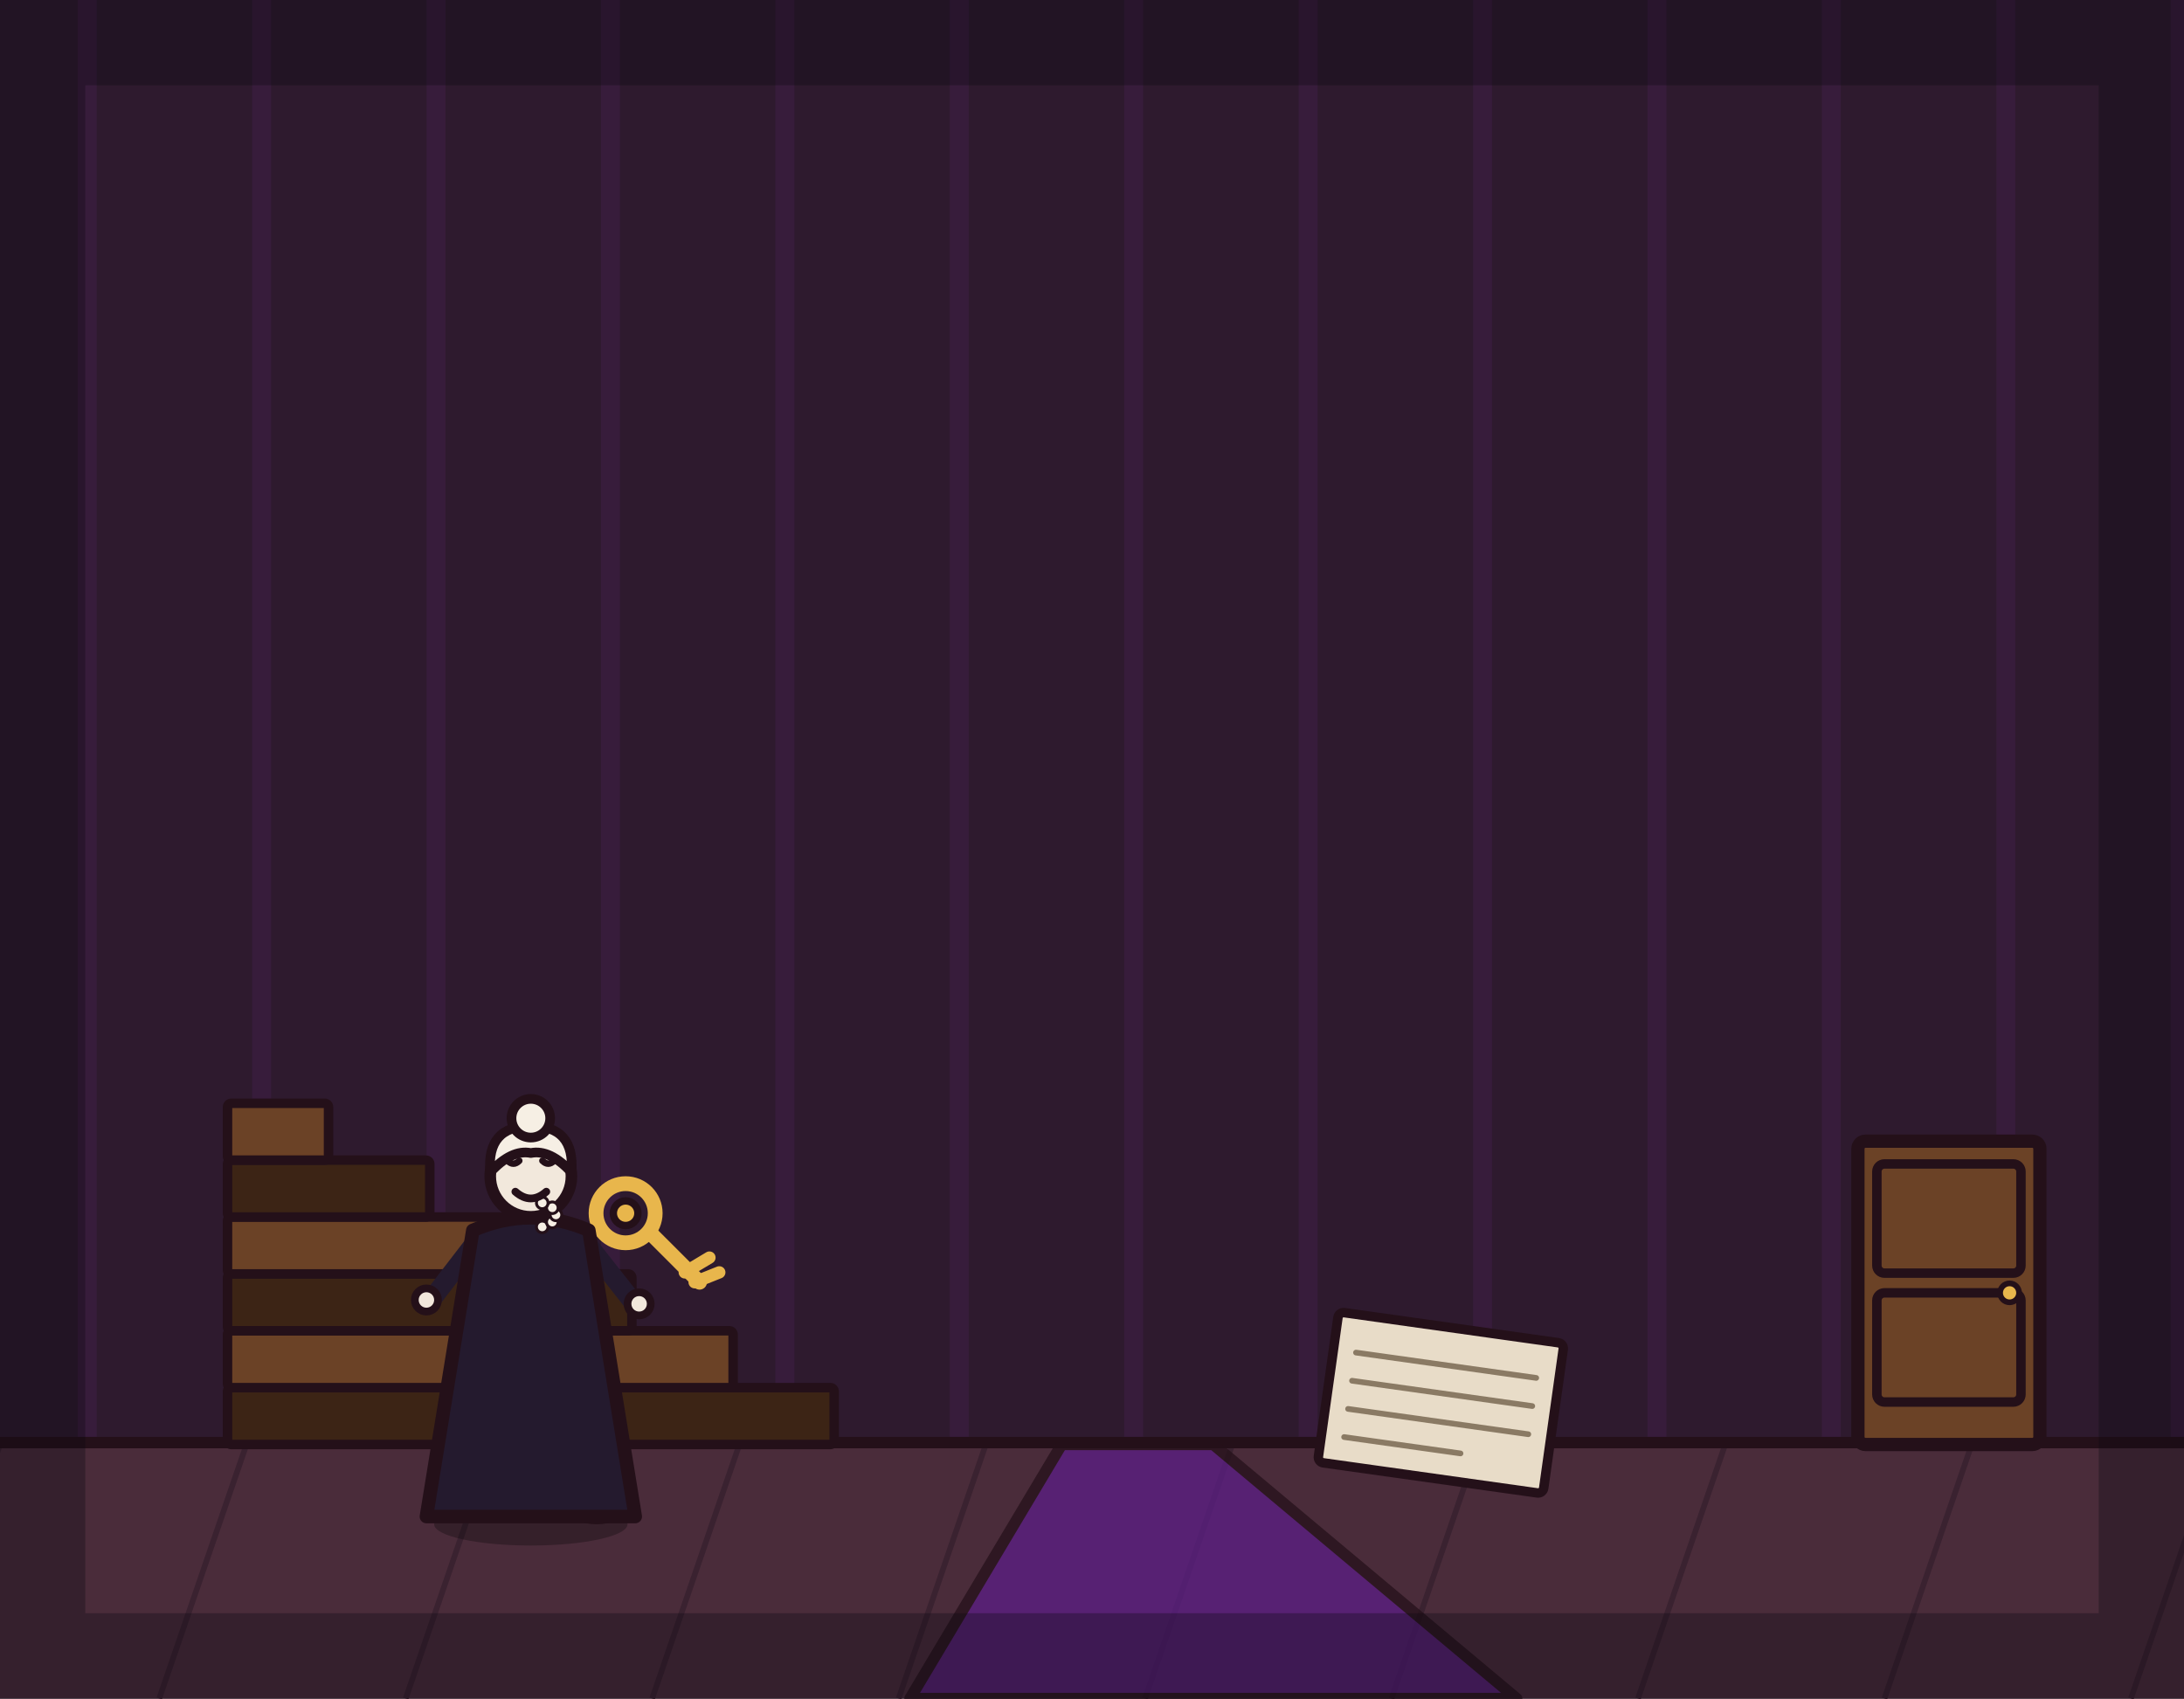
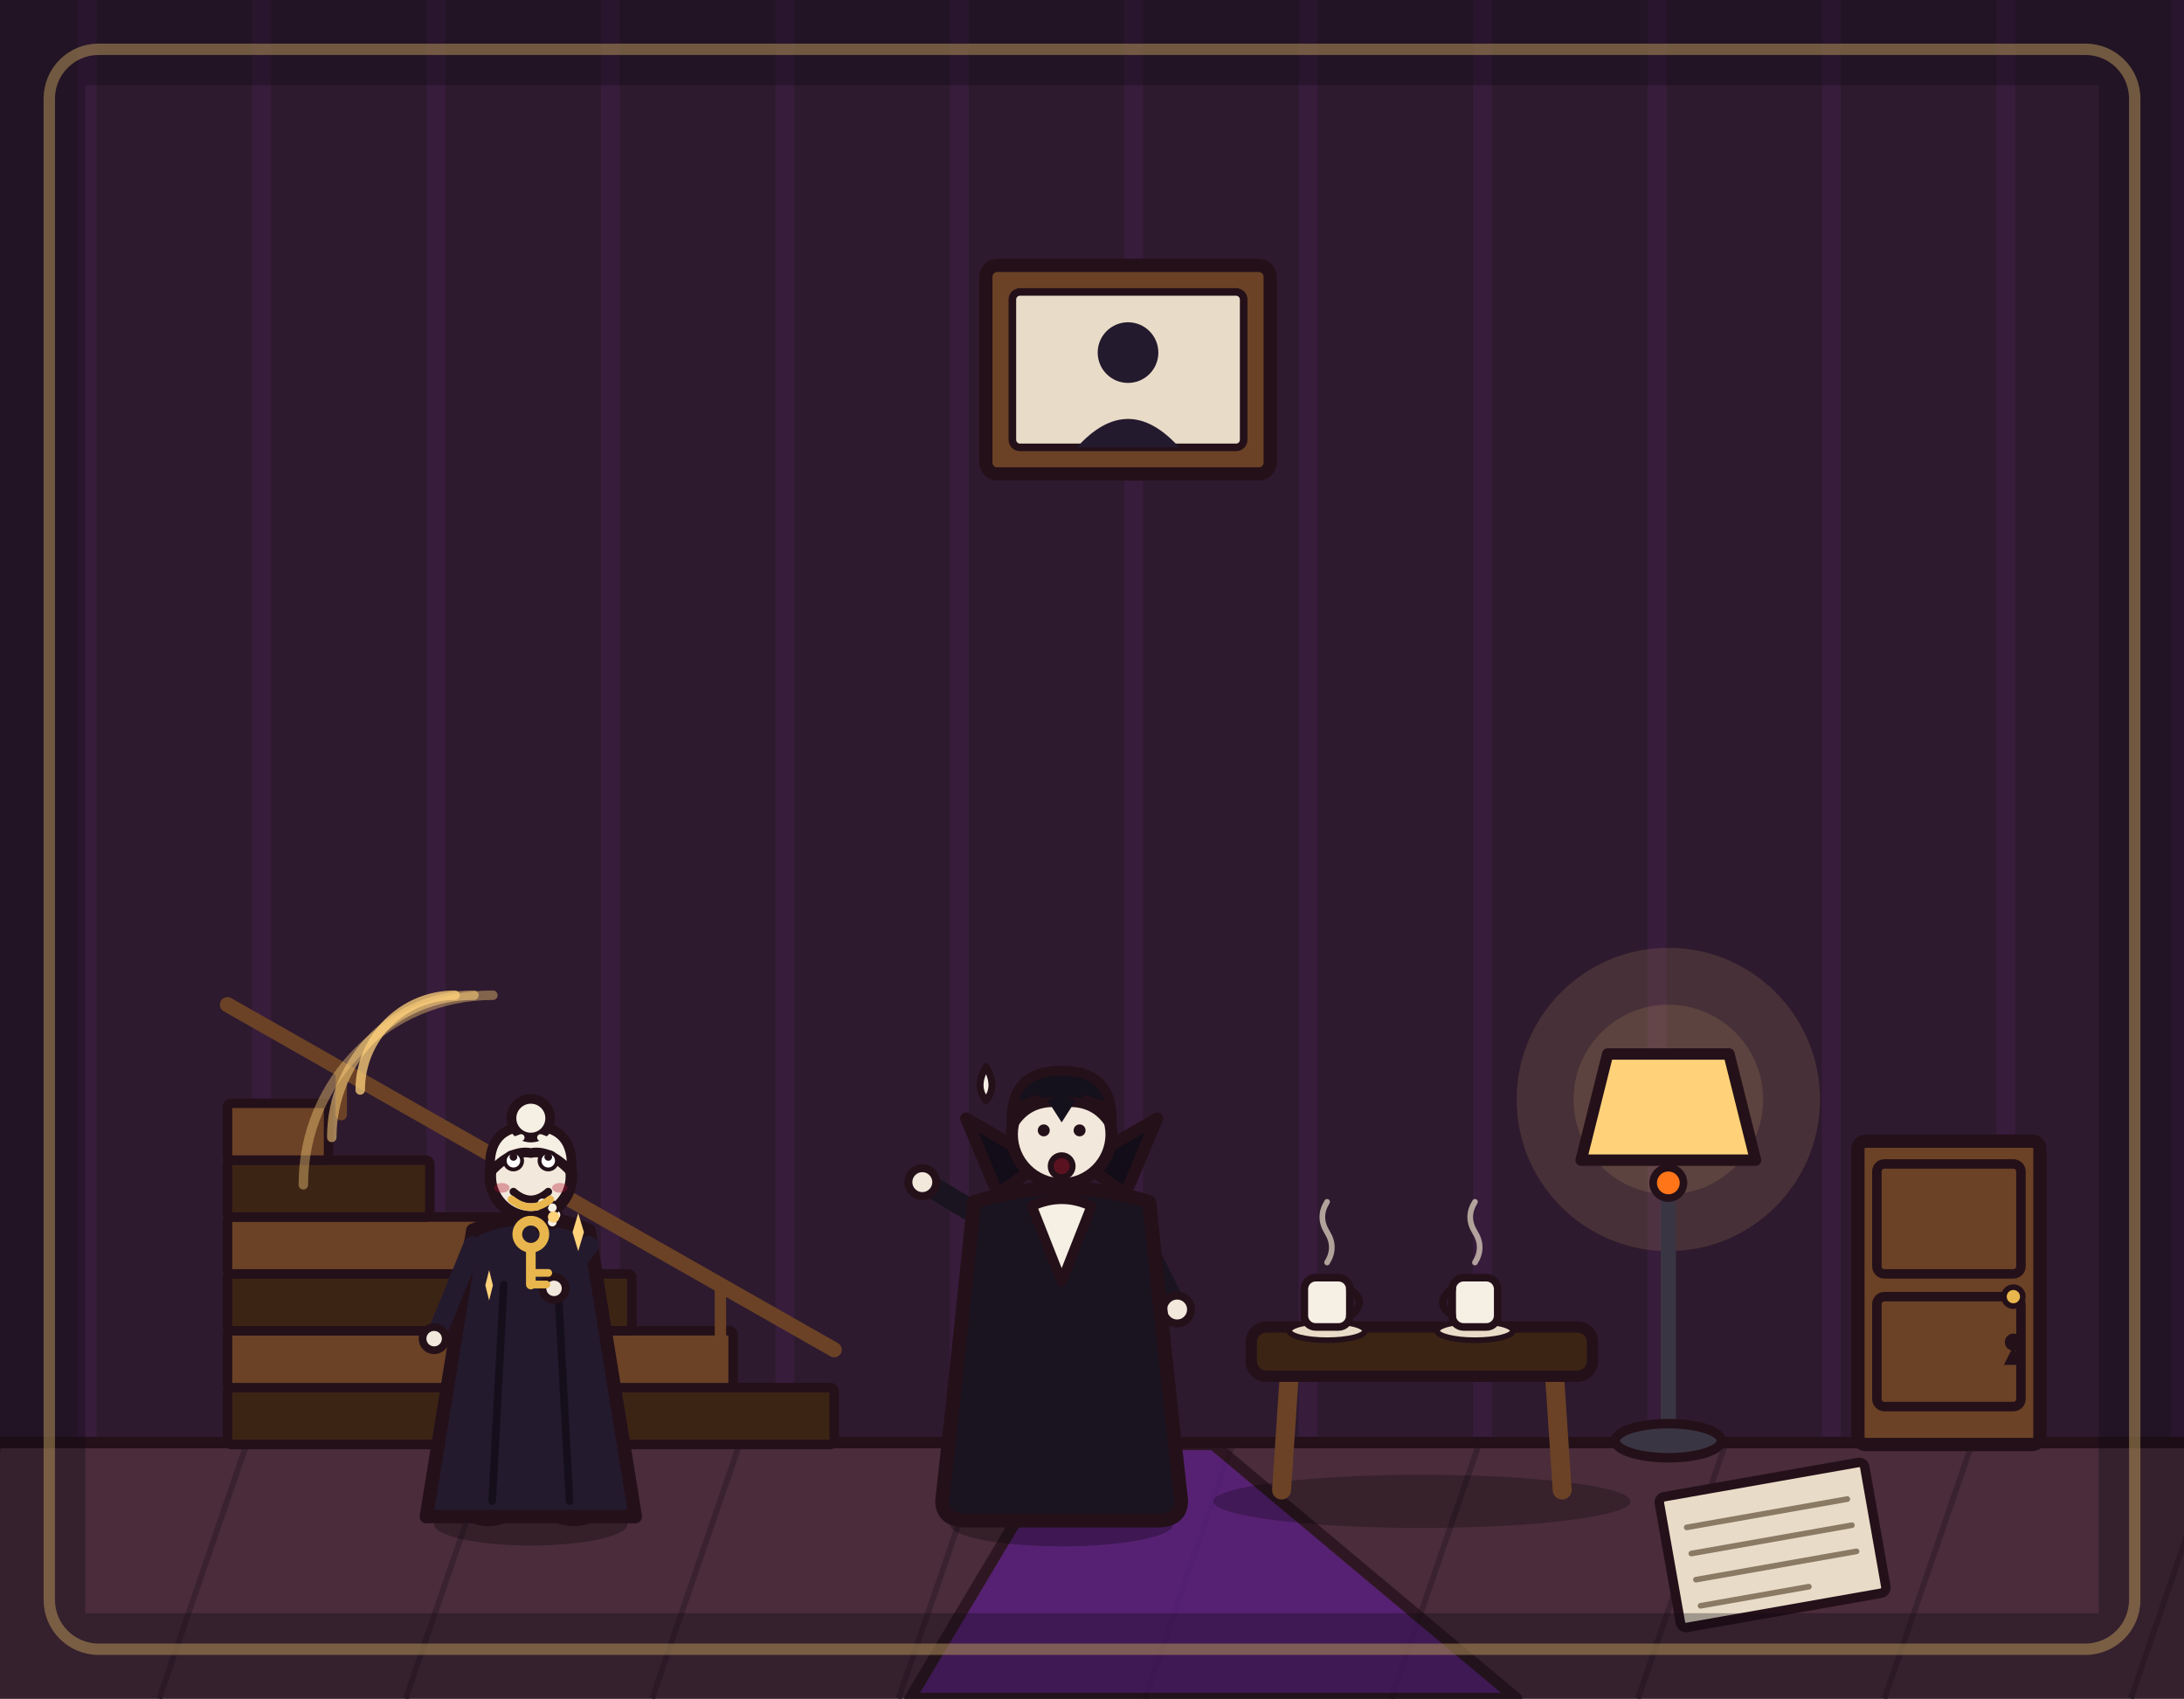
<svg xmlns="http://www.w3.org/2000/svg" viewBox="0 0 1152 896" width="1152" height="896">
  <rect x="0" y="0" width="1152" height="896" fill="#2e1a2e" />
  <path d="M46 0V762M138 0V762M230 0V762M322 0V762M414 0V762M506 0V762M598 0V762M690 0V762M782 0V762M874 0V762M966 0V762M1058 0V762M1150 0V762" stroke="#b03aeb" stroke-width="10" opacity=".07" fill="none" />
+   <g>
+     <rect x="520" y="140" width="150" height="110" rx="6" fill="#6b4226" stroke="#241019" stroke-width="7" stroke-linejoin="round" />
+     <rect x="534" y="154" width="122" height="82" rx="4" fill="#e8dcc8" stroke="#241019" stroke-width="4" />
+     <circle cx="595" cy="186" r="16" fill="#241a2e" />
+     <path d="M568 236 Q595 206 622 236 Z" fill="#241a2e" />
+   </g>
  <rect x="0" y="760" width="1152" height="136" fill="#4a2c3a" />
  <path d="M0 762 L-46 896M130 762 L84 896M260 762 L214 896M390 762 L344 896M520 762 L474 896M650 762 L604 896M780 762 L734 896M910 762 L864 896M1040 762 L994 896M1170 762 L1124 896" stroke="#3a2230" stroke-width="3" fill="none" />
  <line x1="0" y1="761" x2="1152" y2="761" stroke="#241019" stroke-width="6" stroke-linecap="round" />
-   <path d="M480 896 L560 762 L640 762 L800 896 Z" fill="#5b1e86" stroke="#241019" stroke-width="6" stroke-linejoin="round" stroke-linecap="round" opacity="0.75" />
-   <rect x="980" y="602" width="96" height="160" rx="4" fill="#6b4226" stroke="#241019" stroke-width="7" stroke-linejoin="round" stroke-linecap="round" />
-   <rect x="990" y="614" width="76" height="57.6" rx="4" fill="none" stroke="#241019" stroke-width="5" stroke-linejoin="round" stroke-linecap="round" />
-   <rect x="990" y="682" width="76" height="57.6" rx="4" fill="none" stroke="#241019" stroke-width="5" stroke-linejoin="round" stroke-linecap="round" />
-   <circle cx="1060" cy="682" r="5" fill="#e8b64c" stroke="#241019" stroke-width="3" stroke-linejoin="round" stroke-linecap="round" />
-   <rect x="120" y="732" width="320" height="30" rx="2" fill="#3c2415" stroke="#241019" stroke-width="5" stroke-linejoin="round" stroke-linecap="round" />
-   <rect x="120" y="702" width="266.7" height="30" rx="2" fill="#6b4226" stroke="#241019" stroke-width="5" stroke-linejoin="round" stroke-linecap="round" />
-   <rect x="120" y="672" width="213.3" height="30" rx="2" fill="#3c2415" stroke="#241019" stroke-width="5" stroke-linejoin="round" stroke-linecap="round" />
-   <rect x="120" y="642" width="160" height="30" rx="2" fill="#6b4226" stroke="#241019" stroke-width="5" stroke-linejoin="round" stroke-linecap="round" />
-   <rect x="120" y="612" width="106.7" height="30" rx="2" fill="#3c2415" stroke="#241019" stroke-width="5" stroke-linejoin="round" stroke-linecap="round" />
-   <rect x="120" y="582" width="53.3" height="30" rx="2" fill="#6b4226" stroke="#241019" stroke-width="5" stroke-linejoin="round" stroke-linecap="round" />
-   <g transform="rotate(8 760 740)">
-     <rect x="700" y="700" width="120" height="80" rx="3" fill="#e8dcc8" stroke="#241019" stroke-width="5" stroke-linejoin="round" stroke-linecap="round" />
-     <line x1="712" y1="720" x2="808" y2="720" stroke="#8a7a64" stroke-width="3" stroke-linecap="round" />
-     <line x1="712" y1="735" x2="808" y2="735" stroke="#8a7a64" stroke-width="3" stroke-linecap="round" />
-     <line x1="712" y1="750" x2="808" y2="750" stroke="#8a7a64" stroke-width="3" stroke-linecap="round" />
-     <line x1="712" y1="765" x2="774" y2="765" stroke="#8a7a64" stroke-width="3" stroke-linecap="round" />
+   <path d="M480 896 L560 762 L640 762 L800 896 Z" fill="#5b1e86" stroke="#241019" stroke-width="6" stroke-linejoin="round" opacity="0.75" />
+   <rect x="120" y="732" width="320" height="30" rx="2" fill="#3c2415" stroke="#241019" stroke-width="5" stroke-linejoin="round" />
+   <rect x="120" y="702" width="266.7" height="30" rx="2" fill="#6b4226" stroke="#241019" stroke-width="5" stroke-linejoin="round" />
+   <rect x="120" y="672" width="213.3" height="30" rx="2" fill="#3c2415" stroke="#241019" stroke-width="5" stroke-linejoin="round" />
+   <rect x="120" y="642" width="160" height="30" rx="2" fill="#6b4226" stroke="#241019" stroke-width="5" stroke-linejoin="round" />
+   <rect x="120" y="612" width="106.7" height="30" rx="2" fill="#3c2415" stroke="#241019" stroke-width="5" stroke-linejoin="round" />
+   <rect x="120" y="582" width="53.3" height="30" rx="2" fill="#6b4226" stroke="#241019" stroke-width="5" stroke-linejoin="round" />
+   <path d="M120 530 L440 712" stroke="#6b4226" stroke-width="8" stroke-linecap="round" fill="none" />
+   <path d="M180 564 L180 588M280 621 L280 655M380 678 L380 723" stroke="#6b4226" stroke-width="6" stroke-linecap="round" fill="none" />
+   <path d="M190 575 A50 50 0 0 1 240 525" fill="none" stroke="#ffd27a" stroke-width="5" stroke-linecap="round" opacity=".75" />
+   <path d="M175 600 A75 75 0 0 1 250 525" fill="none" stroke="#ffd27a" stroke-width="5" stroke-linecap="round" opacity=".55" />
+   <path d="M160 625 A100 100 0 0 1 260 525" fill="none" stroke="#ffd27a" stroke-width="5" stroke-linecap="round" opacity=".4" />
+   <g>
+     <rect x="980" y="602" width="96" height="160" rx="4" fill="#6b4226" stroke="#241019" stroke-width="7" stroke-linejoin="round" />
+     <rect x="990" y="614" width="76" height="58" rx="4" fill="none" stroke="#241019" stroke-width="5" stroke-linejoin="round" />
+     <rect x="990" y="684" width="76" height="58" rx="4" fill="none" stroke="#241019" stroke-width="5" stroke-linejoin="round" />
+     <circle cx="1062" cy="684" r="5" fill="#e8b64c" stroke="#241019" stroke-width="3" />
+     <circle cx="1062" cy="708" r="4.5" fill="#241019" />
+     <path d="M1062 710 L1057 720 L1067 720 Z" fill="#241019" />
  </g>
-   <g transform="translate(330 640) scale(1.3)">
-     <circle cx="0" cy="0" r="12" fill="none" stroke-width="6" stroke-linejoin="round" stroke-linecap="round" stroke="#e8b64c" />
-     <circle cx="0" cy="0" r="5" fill="#e8b64c" stroke="#241019" stroke-width="3" stroke-linejoin="round" stroke-linecap="round" />
-     <line x1="10" y1="8" x2="30" y2="28" stroke="#e8b64c" stroke-width="6" stroke-linecap="round" />
-     <line x1="24" y1="24" x2="34" y2="18" stroke="#e8b64c" stroke-width="5" stroke-linecap="round" />
-     <line x1="28" y1="28" x2="38" y2="24" stroke="#e8b64c" stroke-width="5" stroke-linecap="round" />
+   <circle cx="880" cy="580" r="80" fill="#ffd27a" opacity="0.12" />
+   <circle cx="880" cy="580" r="50" fill="#ffd27a" opacity="0.12" />
+   <path d="M880 610 L880 758" stroke="#3a3542" stroke-width="8" stroke-linecap="round" />
+   <ellipse cx="880" cy="760" rx="28" ry="9" fill="#3a3542" stroke="#241019" stroke-width="5" />
+   <path d="M848 556 L912 556 L926 612 L834 612 Z" fill="#ffd27a" stroke="#241019" stroke-width="6" stroke-linejoin="round" />
+   <circle cx="880" cy="624" r="8" fill="#ff7518" stroke="#241019" stroke-width="4" />
+   <ellipse cx="750" cy="792" rx="110" ry="14" fill="#000000" opacity="0.25" />
+   <path d="M680 726 L676 786M820 726 L824 786" stroke="#6b4226" stroke-width="10" stroke-linecap="round" fill="none" />
+   <rect x="660" y="700" width="180" height="26" rx="8" fill="#3c2415" stroke="#241019" stroke-width="6" stroke-linejoin="round" />
+   <ellipse cx="700" cy="702" rx="20" ry="5" fill="#e8dcc8" stroke="#241019" stroke-width="3" />
+   <rect x="688" y="674" width="24" height="26" rx="6" fill="#f6efe4" stroke="#241019" stroke-width="4" stroke-linejoin="round" />
+   <path d="M712 680 Q722 687 712 694" fill="none" stroke="#241019" stroke-width="4" stroke-linecap="round" />
+   <ellipse cx="778" cy="702" rx="20" ry="5" fill="#e8dcc8" stroke="#241019" stroke-width="3" />
+   <rect x="766" y="674" width="24" height="26" rx="6" fill="#f6efe4" stroke="#241019" stroke-width="4" stroke-linejoin="round" />
+   <path d="M766 680 Q756 687 766 694" fill="none" stroke="#241019" stroke-width="4" stroke-linecap="round" />
+   <path d="M700 666 q5 -8 0 -16 q-5 -8 0 -16" fill="none" stroke="#e8dcc8" stroke-width="3" stroke-linecap="round" opacity=".7" />
+   <path d="M778 666 q5 -8 0 -16 q-5 -8 0 -16" fill="none" stroke="#e8dcc8" stroke-width="3" stroke-linecap="round" opacity=".7" />
+   <g transform="rotate(-10 935 815)">
+     <rect x="880" y="780" width="110" height="70" rx="3" fill="#e8dcc8" stroke="#241019" stroke-width="5" stroke-linejoin="round" />
+     <line x1="892" y1="798" x2="978" y2="798" stroke="#8a7a64" stroke-width="3" stroke-linecap="round" />
+     <line x1="892" y1="812" x2="978" y2="812" stroke="#8a7a64" stroke-width="3" stroke-linecap="round" />
+     <line x1="892" y1="826" x2="978" y2="826" stroke="#8a7a64" stroke-width="3" stroke-linecap="round" />
+     <line x1="892" y1="840" x2="950" y2="840" stroke="#8a7a64" stroke-width="3" stroke-linecap="round" />
  </g>
-   <g transform="translate(280 800) scale(1.02 1.02)">
-     <ellipse cx="0" cy="4" rx="50" ry="11" fill="#000000" stroke-width="0" stroke-linejoin="round" stroke-linecap="round" stroke="none" opacity="0.28" />
-     <path d="M-8 -56 L28 -50 L32 -6" fill="none" stroke="#1c1426" stroke-width="14" stroke-linecap="round" stroke-linejoin="round" />
-     <path d="M-14 -56 L12 -48 L16 -4" fill="none" stroke="#1c1426" stroke-width="14" stroke-linecap="round" stroke-linejoin="round" />
-     <ellipse cx="34" cy="-4" rx="13" ry="6" fill="#14101c" stroke="#241019" stroke-width="4" stroke-linejoin="round" stroke-linecap="round" />
-     <path d="M30 -140 L52 -112" fill="none" stroke="#241a2e" stroke-width="10" stroke-linecap="round" stroke-linejoin="round" />
-     <circle cx="56" cy="-110" r="6" fill="#f2e8dc" stroke="#241019" stroke-width="4" stroke-linejoin="round" stroke-linecap="round" />
-     <path d="M-30 -140 L-50 -114" fill="none" stroke="#241a2e" stroke-width="10" stroke-linecap="round" stroke-linejoin="round" />
-     <circle cx="-54" cy="-112" r="6" fill="#f2e8dc" stroke="#241019" stroke-width="4" stroke-linejoin="round" stroke-linecap="round" />
-     <path d="M-30 -148 L-54 0 L54 0 L30 -148 Q0 -161 -30 -148 Z" fill="#241a2e" stroke="#241019" stroke-width="7" stroke-linejoin="round" stroke-linecap="round" />
-     <circle cx="0" cy="-176" r="21" fill="#f2e8dc" stroke="#241019" stroke-width="6" stroke-linejoin="round" stroke-linecap="round" />
-     <path d="M-21 -178 Q-23 -202 0 -202 Q23 -202 21 -178 Q10 -190 0 -188 Q-10 -190 -21 -178 Z" fill="#f6efe4" stroke="#241019" stroke-width="5" stroke-linejoin="round" stroke-linecap="round" />
-     <circle cx="0" cy="-206" r="10" fill="#f6efe4" stroke="#241019" stroke-width="5" stroke-linejoin="round" stroke-linecap="round" />
-     <circle cx="5.9" cy="-149.8" r="3" fill="#f6efe4" stroke="#241019" stroke-width="1.5" stroke-linejoin="round" stroke-linecap="round" />
-     <circle cx="11.1" cy="-152.3" r="3" fill="#f6efe4" stroke="#241019" stroke-width="1.5" stroke-linejoin="round" stroke-linecap="round" />
-     <circle cx="13" cy="-156" r="3" fill="#f6efe4" stroke="#241019" stroke-width="1.5" stroke-linejoin="round" stroke-linecap="round" />
-     <circle cx="11.1" cy="-159.7" r="3" fill="#f6efe4" stroke="#241019" stroke-width="1.5" stroke-linejoin="round" stroke-linecap="round" />
-     <circle cx="5.9" cy="-162.2" r="3" fill="#f6efe4" stroke="#241019" stroke-width="1.5" stroke-linejoin="round" stroke-linecap="round" />
-     <path d="M-12 -184 Q-9 -181 -6 -184" fill="none" stroke="#241019" stroke-width="3.4" stroke-linecap="round" stroke-linejoin="round" />
-     <path d="M6 -184 Q9 -181 12 -184" fill="none" stroke="#241019" stroke-width="3.4" stroke-linecap="round" stroke-linejoin="round" />
-     <path d="M-8 -168 Q0 -161 8 -168" fill="none" stroke="#241019" stroke-width="4" stroke-linecap="round" stroke-linejoin="round" />
+   <g transform="translate(560 800) scale(1.05)">
+     <ellipse cx="0" cy="4" rx="56" ry="11" fill="#000000" opacity="0.28" />
+     <path d="M-12 -62 L-16 -6" fill="none" stroke="#241a2e" stroke-width="15" stroke-linecap="round" />
+     <path d="M12 -62 L16 -6" fill="none" stroke="#241a2e" stroke-width="15" stroke-linecap="round" />
+     <ellipse cx="-18" cy="-4" rx="15" ry="7" fill="#14101c" stroke="#241019" stroke-width="4" stroke-linejoin="round" />
+     <ellipse cx="18" cy="-4" rx="15" ry="7" fill="#14101c" stroke="#241019" stroke-width="4" stroke-linejoin="round" />
+     <path d="M-36 -148 L-66 -166" fill="none" stroke="#1a1420" stroke-width="11" stroke-linecap="round" />
+     <circle cx="-70" cy="-168" r="7" fill="#f2e8dc" stroke="#241019" stroke-width="4" stroke-linejoin="round" />
+     <path d="M36 -148 L56 -108" fill="none" stroke="#1a1420" stroke-width="11" stroke-linecap="round" />
+     <circle cx="58" cy="-104" r="7" fill="#f2e8dc" stroke="#241019" stroke-width="4" stroke-linejoin="round" />
+     <path d="M-44 -158 Q-52 -80 -60 -8 Q-60 2 -48 2 L48 2 Q60 2 60 -8 Q52 -80 44 -158 Q0 -172 -44 -158 Z" fill="#1a1420" stroke="#241019" stroke-width="7" stroke-linejoin="round" />
+     <path d="M-32 -162 L-48 -200 L-10 -178 Z" fill="#120d18" stroke="#241019" stroke-width="6" stroke-linejoin="round" />
+     <path d="M32 -162 L48 -200 L10 -178 Z" fill="#120d18" stroke="#241019" stroke-width="6" stroke-linejoin="round" />
+     <path d="M-15 -156 L0 -118 L15 -156 Q0 -163 -15 -156 Z" fill="#f6efe4" stroke="#241019" stroke-width="5" stroke-linejoin="round" />
+     <circle cx="0" cy="-192" r="25" fill="#f2e8dc" stroke="#241019" stroke-width="6" stroke-linejoin="round" />
+     <path d="M-25 -196 Q-27 -224 0 -224 Q27 -224 25 -196 Q17 -210 0 -208 Q-17 -210 -25 -196 Z" fill="#14101c" stroke="#241019" stroke-width="5" stroke-linejoin="round" />
+     <path d="M-7 -209 L0 -198 L7 -209 Q0 -213 -7 -209 Z" fill="#14101c" />
+     <path d="M-24 -206 L-12 -210" fill="none" stroke="#241019" stroke-width="3.5" stroke-linecap="round" />
+     <path d="M24 -206 L12 -210" fill="none" stroke="#241019" stroke-width="3.5" stroke-linecap="round" />
+     <circle cx="-9" cy="-194" r="3" fill="#241019" />
+     <circle cx="9" cy="-194" r="3" fill="#241019" />
+     <circle cx="0" cy="-176" r="5.5" fill="#5b1220" stroke="#241019" stroke-width="3" />
+     <path d="M-38 -226 Q-44 -216 -38 -209 Q-32 -216 -38 -226 Z" fill="#f6efe4" stroke="#241019" stroke-width="3.5" stroke-linejoin="round" />
  </g>
+   <g transform="translate(280 800) scale(1.02)">
+     <ellipse cx="0" cy="4" rx="50" ry="11" fill="#000000" opacity="0.28" />
+     <ellipse cx="-22" cy="-3" rx="12" ry="6" fill="#14101c" stroke="#241019" stroke-width="4" stroke-linejoin="round" />
+     <ellipse cx="22" cy="-3" rx="12" ry="6" fill="#14101c" stroke="#241019" stroke-width="4" stroke-linejoin="round" />
+     <path d="M-30 -148 L-54 0 L54 0 L30 -148 Q0 -161 -30 -148 Z" fill="#241a2e" stroke="#241019" stroke-width="7" stroke-linejoin="round" />
+     <path d="M-14 -120 L-20 -8M14 -120 L20 -8" fill="none" stroke="#120d18" stroke-width="4" opacity=".8" stroke-linecap="round" />
+     <path d="M-30 -140 L-48 -96" fill="none" stroke="#241a2e" stroke-width="10" stroke-linecap="round" />
+     <circle cx="-50" cy="-92" r="6" fill="#f2e8dc" stroke="#241019" stroke-width="4" stroke-linejoin="round" />
+     <path d="M30 -140 L16 -122" fill="none" stroke="#241a2e" stroke-width="10" stroke-linecap="round" />
+     <circle cx="12" cy="-118" r="6" fill="#f2e8dc" stroke="#241019" stroke-width="4" stroke-linejoin="round" />
+     <circle cx="0" cy="-176" r="21" fill="#f2e8dc" stroke="#241019" stroke-width="6" stroke-linejoin="round" />
+     <path d="M-21 -178 Q-23 -202 0 -202 Q23 -202 21 -178 Q10 -190 0 -188 Q-10 -190 -21 -178 Z" fill="#f6efe4" stroke="#241019" stroke-width="5" stroke-linejoin="round" />
+     <circle cx="0" cy="-206" r="10" fill="#f6efe4" stroke="#241019" stroke-width="5" stroke-linejoin="round" />
+     <path d="M-13 -193 L-5 -196" fill="none" stroke="#f6efe4" stroke-width="3.5" stroke-linecap="round" />
+     <path d="M13 -193 L5 -196" fill="none" stroke="#f6efe4" stroke-width="3.5" stroke-linecap="round" />
+     <circle cx="-9" cy="-184" r="4.5" fill="#ffffff" stroke="#241019" stroke-width="2" />
+     <circle cx="9" cy="-184" r="4.5" fill="#ffffff" stroke="#241019" stroke-width="2" />
+     <circle cx="-9" cy="-186" r="2" fill="#241019" />
+     <circle cx="9" cy="-186" r="2" fill="#241019" />
+     <ellipse cx="-15" cy="-170" rx="4" ry="2.5" fill="#b3122e" opacity=".35" />
+     <ellipse cx="15" cy="-170" rx="4" ry="2.5" fill="#b3122e" opacity=".35" />
+     <path d="M-9 -168 Q0 -160 9 -168" fill="none" stroke="#241019" stroke-width="4" stroke-linecap="round" />
+     <circle cx="5.9" cy="-149.8" r="3" fill="#f6efe4" stroke="#241019" stroke-width="1.5" />
+     <circle cx="11.1" cy="-152.3" r="3" fill="#f6efe4" stroke="#241019" stroke-width="1.5" />
+     <circle cx="13" cy="-156" r="3" fill="#f6efe4" stroke="#241019" stroke-width="1.5" />
+     <circle cx="11.1" cy="-159.7" r="3" fill="#f6efe4" stroke="#241019" stroke-width="1.5" />
+     <circle cx="5.9" cy="-162.2" r="3" fill="#f6efe4" stroke="#241019" stroke-width="1.5" />
+     <path d="M-10 -164 Q0 -156 10 -164" fill="none" stroke="#e8b64c" stroke-width="4" stroke-linecap="round" />
+     <circle cx="0" cy="-146" r="7" fill="none" stroke="#e8b64c" stroke-width="5" />
+     <path d="M0 -139 L0 -120" stroke="#e8b64c" stroke-width="5" stroke-linecap="round" fill="none" />
+     <path d="M0 -126 L9 -126M0 -120 L8 -120" stroke="#e8b64c" stroke-width="4" stroke-linecap="round" fill="none" />
+   </g>
+   <path d="M305 640 L308 650 L305 660 L302 650 Z" fill="#ffd27a" />
+   <path d="M258 670 L260 678 L258 686 L256 678 Z" fill="#ffd27a" />
+   <circle cx="292" cy="642" r="3" fill="#ffd27a" />
+   <rect x="26" y="26" width="1100" height="844" rx="26" fill="none" stroke="#ffd27a" stroke-width="6" opacity="0.55" />
  <rect x="0" y="0" width="1152" height="896" fill="none" stroke="#0b0710" stroke-width="90" opacity="0.32" />
</svg>
